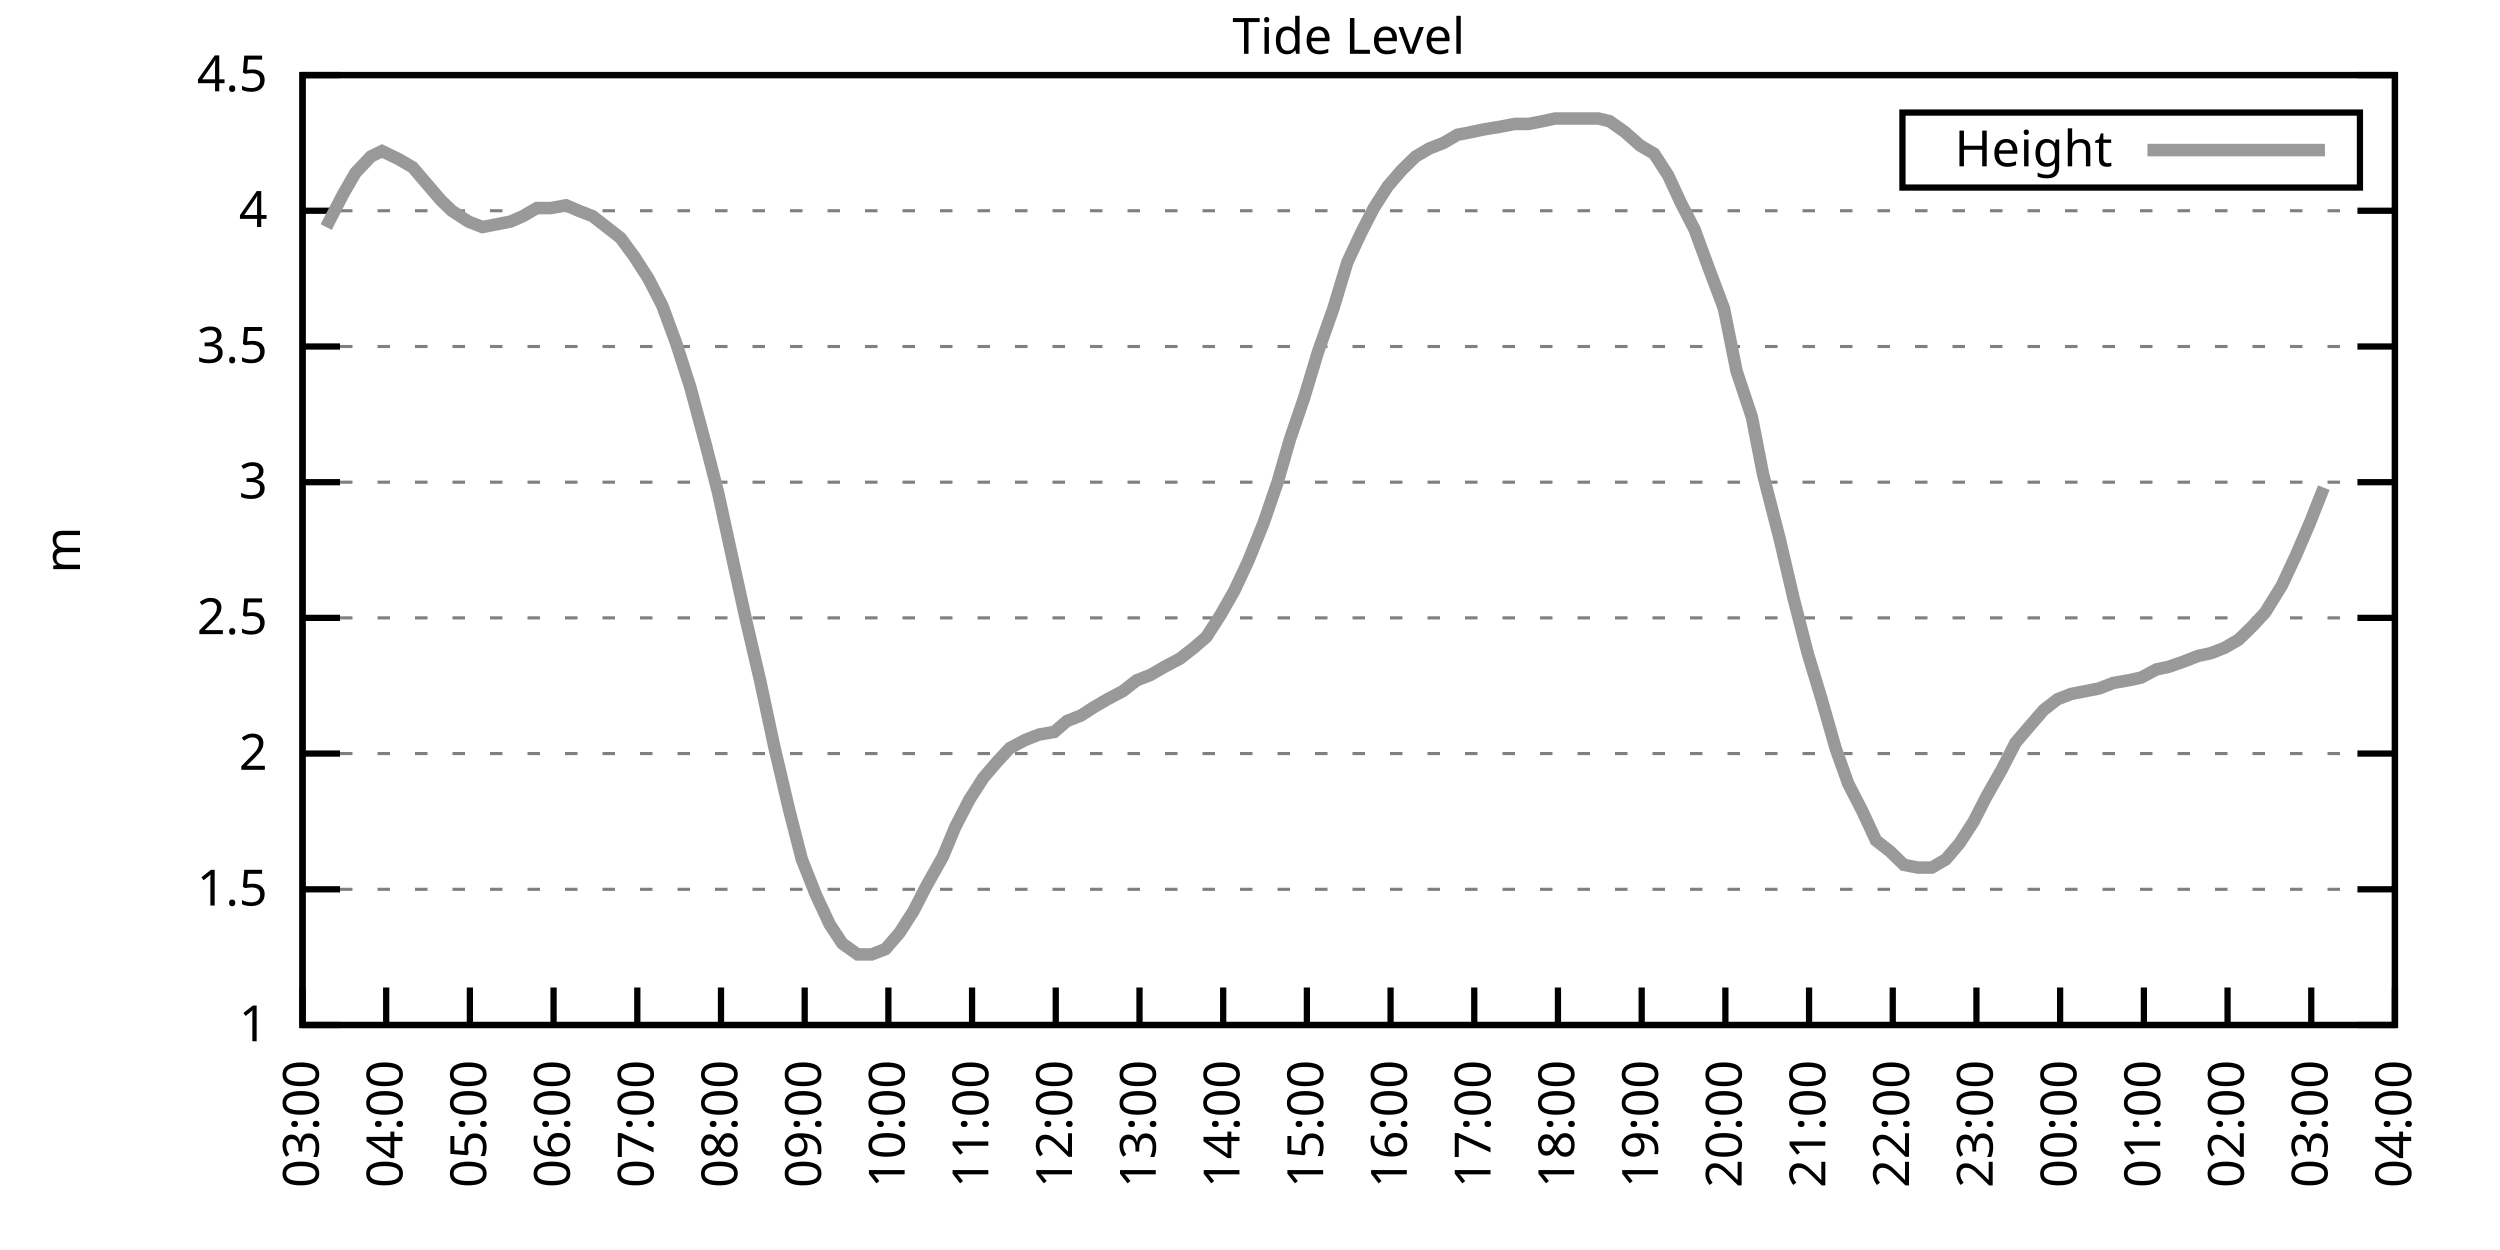
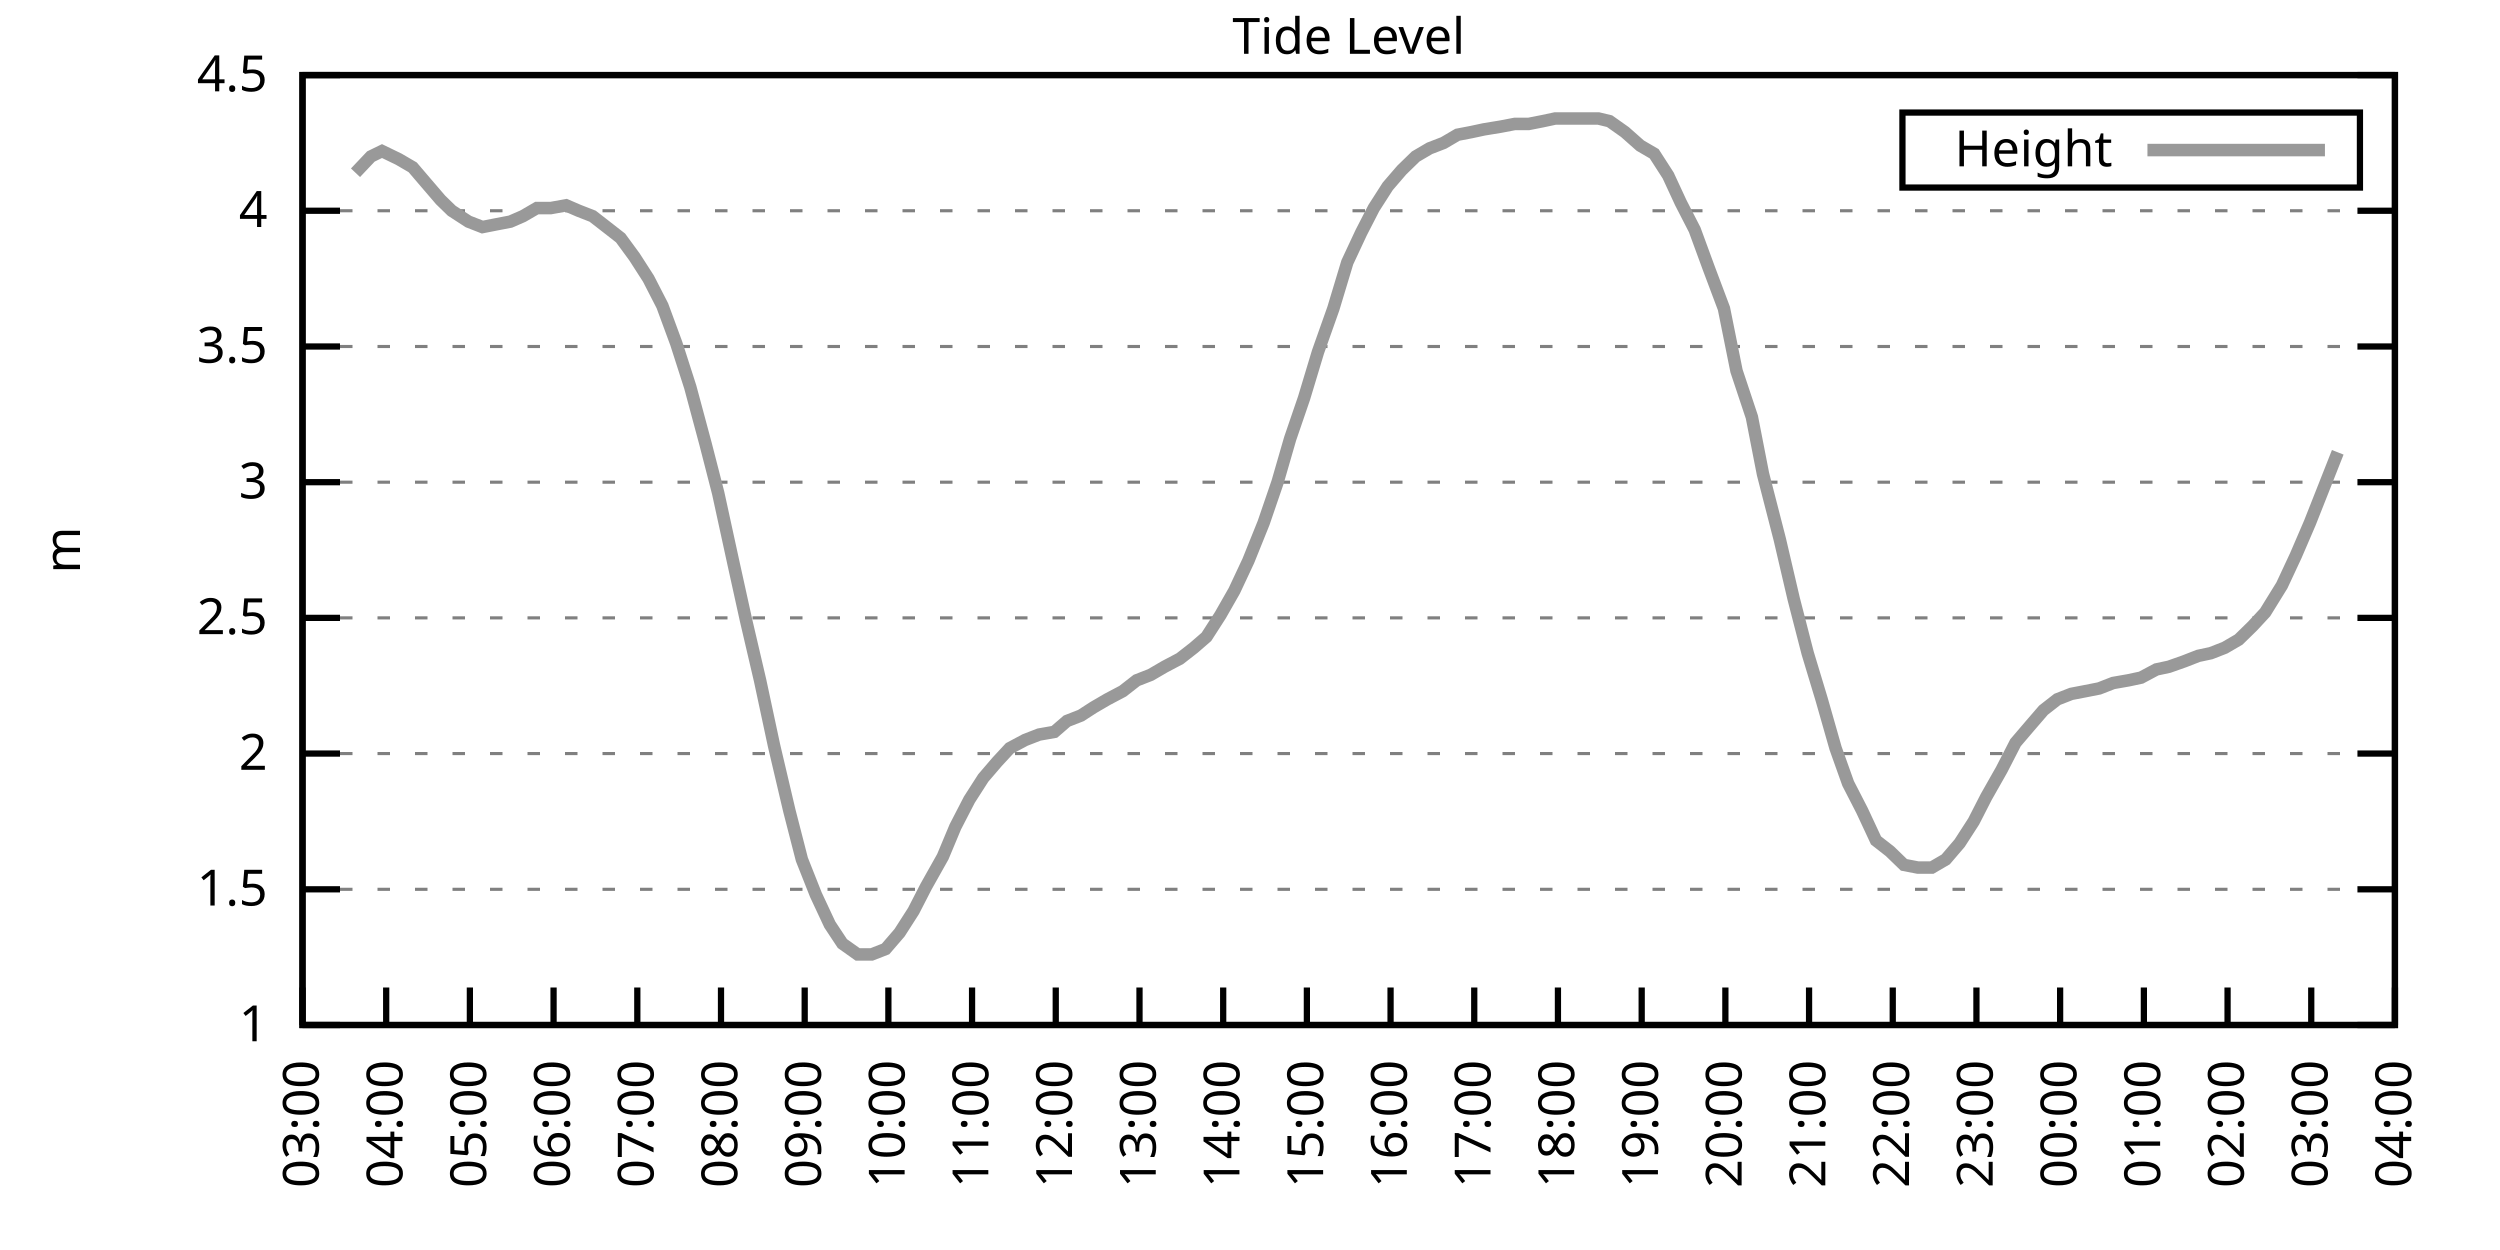
<svg xmlns="http://www.w3.org/2000/svg" xmlns:xlink="http://www.w3.org/1999/xlink" width="400" height="200" viewBox="0 0 400 200">
  <g id="gnuplot_canvas">
    <rect x="0" y="0" width="400" height="200" fill="none" />
    <defs>
      <circle id="gpDot" r="0.5" stroke-width="0.5" stroke="currentColor" />
      <path id="gpPt0" stroke-width="0.333" stroke="currentColor" d="M-1,0 h2 M0,-1 v2" />
      <path id="gpPt1" stroke-width="0.333" stroke="currentColor" d="M-1,-1 L1,1 M1,-1 L-1,1" />
      <path id="gpPt2" stroke-width="0.333" stroke="currentColor" d="M-1,0 L1,0 M0,-1 L0,1 M-1,-1 L1,1 M-1,1 L1,-1" />
      <rect id="gpPt3" stroke-width="0.333" stroke="currentColor" x="-1" y="-1" width="2" height="2" />
      <rect id="gpPt4" stroke-width="0.333" stroke="currentColor" fill="currentColor" x="-1" y="-1" width="2" height="2" />
      <circle id="gpPt5" stroke-width="0.333" stroke="currentColor" cx="0" cy="0" r="1" />
      <use xlink:href="#gpPt5" id="gpPt6" fill="currentColor" stroke="none" />
      <path id="gpPt7" stroke-width="0.333" stroke="currentColor" d="M0,-1.33 L-1.33,0.67 L1.33,0.67 z" />
      <use xlink:href="#gpPt7" id="gpPt8" fill="currentColor" stroke="none" />
      <use xlink:href="#gpPt7" id="gpPt9" stroke="currentColor" transform="rotate(180)" />
      <use xlink:href="#gpPt9" id="gpPt10" fill="currentColor" stroke="none" />
      <use xlink:href="#gpPt3" id="gpPt11" stroke="currentColor" transform="rotate(45)" />
      <use xlink:href="#gpPt11" id="gpPt12" fill="currentColor" stroke="none" />
      <path id="gpPt13" stroke-width="0.333" stroke="currentColor" d="M0,1.330 L1.265,0.411 L0.782,-1.067 L-0.782,-1.076 L-1.265,0.411 z" />
      <use xlink:href="#gpPt13" id="gpPt14" fill="currentColor" stroke="none" />
      <filter id="textbox" filterUnits="objectBoundingBox" x="0" y="0" height="1" width="1">
        <feFlood flood-color="white" flood-opacity="1" result="bgnd" />
        <feComposite in="SourceGraphic" in2="bgnd" operator="atop" />
      </filter>
      <filter id="greybox" filterUnits="objectBoundingBox" x="0" y="0" height="1" width="1">
        <feFlood flood-color="lightgrey" flood-opacity="1" result="grey" />
        <feComposite in="SourceGraphic" in2="grey" operator="atop" />
      </filter>
    </defs>
    <g fill="none" color="white" stroke="currentColor" stroke-width="1.00" stroke-linecap="butt" stroke-linejoin="miter">
</g>
    <g fill="none" color="black" stroke="currentColor" stroke-width="1.00" stroke-linecap="butt" stroke-linejoin="miter">
      <g stroke="none" shape-rendering="crispEdges">
        <polygon fill="rgb(255, 255, 255)" points="48.40,164.00 383.18,164.00 383.18,12.02 48.40,12.02 " />
      </g>
    </g>
    <g fill="none" color="black" stroke="currentColor" stroke-width="1.00" stroke-linecap="butt" stroke-linejoin="miter">
</g>
    <g fill="none" color="black" stroke="black" stroke-width="0.50" stroke-linecap="butt" stroke-linejoin="miter">
</g>
    <g fill="none" color="gray" stroke="currentColor" stroke-width="0.50" stroke-linecap="butt" stroke-linejoin="miter">
      <path stroke="gray" stroke-dasharray="2,4" class="gridline" d="M48.40,164.00 L383.19,164.00  " />
    </g>
    <g fill="none" color="gray" stroke="gray" stroke-width="1.00" stroke-linecap="butt" stroke-linejoin="miter">
</g>
    <g fill="none" color="black" stroke="currentColor" stroke-width="1.00" stroke-linecap="butt" stroke-linejoin="miter">
      <path stroke="black" d="M48.40,164.00 L54.40,164.00 M383.19,164.00 L377.19,164.00  " />
      <g transform="translate(42.80,166.60)" stroke="none" fill="black" font-family="Sans" font-size="8.00" text-anchor="end">
        <text>
          <tspan font-family="Sans"> 1</tspan>
        </text>
      </g>
    </g>
    <g fill="none" color="black" stroke="currentColor" stroke-width="1.00" stroke-linecap="butt" stroke-linejoin="miter">
</g>
    <g fill="none" color="black" stroke="black" stroke-width="0.50" stroke-linecap="butt" stroke-linejoin="miter">
</g>
    <g fill="none" color="gray" stroke="currentColor" stroke-width="0.50" stroke-linecap="butt" stroke-linejoin="miter">
      <path stroke="gray" stroke-dasharray="2,4" class="gridline" d="M48.40,142.29 L383.19,142.29  " />
    </g>
    <g fill="none" color="gray" stroke="gray" stroke-width="1.00" stroke-linecap="butt" stroke-linejoin="miter">
</g>
    <g fill="none" color="black" stroke="currentColor" stroke-width="1.00" stroke-linecap="butt" stroke-linejoin="miter">
      <path stroke="black" d="M48.40,142.29 L54.40,142.29 M383.19,142.29 L377.19,142.29  " />
      <g transform="translate(42.80,144.89)" stroke="none" fill="black" font-family="Sans" font-size="8.00" text-anchor="end">
        <text>
          <tspan font-family="Sans"> 1.5</tspan>
        </text>
      </g>
    </g>
    <g fill="none" color="black" stroke="currentColor" stroke-width="1.00" stroke-linecap="butt" stroke-linejoin="miter">
</g>
    <g fill="none" color="black" stroke="black" stroke-width="0.50" stroke-linecap="butt" stroke-linejoin="miter">
</g>
    <g fill="none" color="gray" stroke="currentColor" stroke-width="0.50" stroke-linecap="butt" stroke-linejoin="miter">
      <path stroke="gray" stroke-dasharray="2,4" class="gridline" d="M48.40,120.57 L383.19,120.57  " />
    </g>
    <g fill="none" color="gray" stroke="gray" stroke-width="1.00" stroke-linecap="butt" stroke-linejoin="miter">
</g>
    <g fill="none" color="black" stroke="currentColor" stroke-width="1.00" stroke-linecap="butt" stroke-linejoin="miter">
      <path stroke="black" d="M48.40,120.57 L54.40,120.57 M383.19,120.57 L377.19,120.57  " />
      <g transform="translate(42.80,123.17)" stroke="none" fill="black" font-family="Sans" font-size="8.00" text-anchor="end">
        <text>
          <tspan font-family="Sans"> 2</tspan>
        </text>
      </g>
    </g>
    <g fill="none" color="black" stroke="currentColor" stroke-width="1.00" stroke-linecap="butt" stroke-linejoin="miter">
</g>
    <g fill="none" color="black" stroke="black" stroke-width="0.50" stroke-linecap="butt" stroke-linejoin="miter">
</g>
    <g fill="none" color="gray" stroke="currentColor" stroke-width="0.50" stroke-linecap="butt" stroke-linejoin="miter">
      <path stroke="gray" stroke-dasharray="2,4" class="gridline" d="M48.40,98.86 L383.19,98.86  " />
    </g>
    <g fill="none" color="gray" stroke="gray" stroke-width="1.00" stroke-linecap="butt" stroke-linejoin="miter">
</g>
    <g fill="none" color="black" stroke="currentColor" stroke-width="1.00" stroke-linecap="butt" stroke-linejoin="miter">
      <path stroke="black" d="M48.40,98.86 L54.40,98.86 M383.19,98.86 L377.19,98.86  " />
      <g transform="translate(42.80,101.46)" stroke="none" fill="black" font-family="Sans" font-size="8.00" text-anchor="end">
        <text>
          <tspan font-family="Sans"> 2.5</tspan>
        </text>
      </g>
    </g>
    <g fill="none" color="black" stroke="currentColor" stroke-width="1.00" stroke-linecap="butt" stroke-linejoin="miter">
</g>
    <g fill="none" color="black" stroke="black" stroke-width="0.50" stroke-linecap="butt" stroke-linejoin="miter">
</g>
    <g fill="none" color="gray" stroke="currentColor" stroke-width="0.50" stroke-linecap="butt" stroke-linejoin="miter">
      <path stroke="gray" stroke-dasharray="2,4" class="gridline" d="M48.40,77.15 L383.19,77.15  " />
    </g>
    <g fill="none" color="gray" stroke="gray" stroke-width="1.00" stroke-linecap="butt" stroke-linejoin="miter">
</g>
    <g fill="none" color="black" stroke="currentColor" stroke-width="1.00" stroke-linecap="butt" stroke-linejoin="miter">
      <path stroke="black" d="M48.40,77.15 L54.40,77.15 M383.19,77.15 L377.19,77.15  " />
      <g transform="translate(42.80,79.75)" stroke="none" fill="black" font-family="Sans" font-size="8.00" text-anchor="end">
        <text>
          <tspan font-family="Sans"> 3</tspan>
        </text>
      </g>
    </g>
    <g fill="none" color="black" stroke="currentColor" stroke-width="1.00" stroke-linecap="butt" stroke-linejoin="miter">
</g>
    <g fill="none" color="black" stroke="black" stroke-width="0.50" stroke-linecap="butt" stroke-linejoin="miter">
</g>
    <g fill="none" color="gray" stroke="currentColor" stroke-width="0.50" stroke-linecap="butt" stroke-linejoin="miter">
      <path stroke="gray" stroke-dasharray="2,4" class="gridline" d="M48.40,55.44 L383.19,55.44  " />
    </g>
    <g fill="none" color="gray" stroke="gray" stroke-width="1.00" stroke-linecap="butt" stroke-linejoin="miter">
</g>
    <g fill="none" color="black" stroke="currentColor" stroke-width="1.00" stroke-linecap="butt" stroke-linejoin="miter">
      <path stroke="black" d="M48.40,55.44 L54.40,55.44 M383.19,55.44 L377.19,55.44  " />
      <g transform="translate(42.80,58.04)" stroke="none" fill="black" font-family="Sans" font-size="8.00" text-anchor="end">
        <text>
          <tspan font-family="Sans"> 3.5</tspan>
        </text>
      </g>
    </g>
    <g fill="none" color="black" stroke="currentColor" stroke-width="1.00" stroke-linecap="butt" stroke-linejoin="miter">
</g>
    <g fill="none" color="black" stroke="black" stroke-width="0.50" stroke-linecap="butt" stroke-linejoin="miter">
</g>
    <g fill="none" color="gray" stroke="currentColor" stroke-width="0.50" stroke-linecap="butt" stroke-linejoin="miter">
      <path stroke="gray" stroke-dasharray="2,4" class="gridline" d="M48.40,33.72 L383.19,33.72  " />
    </g>
    <g fill="none" color="gray" stroke="gray" stroke-width="1.00" stroke-linecap="butt" stroke-linejoin="miter">
</g>
    <g fill="none" color="black" stroke="currentColor" stroke-width="1.00" stroke-linecap="butt" stroke-linejoin="miter">
      <path stroke="black" d="M48.40,33.72 L54.40,33.72 M383.19,33.72 L377.19,33.72  " />
      <g transform="translate(42.80,36.32)" stroke="none" fill="black" font-family="Sans" font-size="8.00" text-anchor="end">
        <text>
          <tspan font-family="Sans"> 4</tspan>
        </text>
      </g>
    </g>
    <g fill="none" color="black" stroke="currentColor" stroke-width="1.00" stroke-linecap="butt" stroke-linejoin="miter">
</g>
    <g fill="none" color="black" stroke="black" stroke-width="0.50" stroke-linecap="butt" stroke-linejoin="miter">
</g>
    <g fill="none" color="gray" stroke="currentColor" stroke-width="0.50" stroke-linecap="butt" stroke-linejoin="miter">
      <path stroke="gray" stroke-dasharray="2,4" class="gridline" d="M48.40,12.01 L383.19,12.01  " />
    </g>
    <g fill="none" color="gray" stroke="gray" stroke-width="1.00" stroke-linecap="butt" stroke-linejoin="miter">
</g>
    <g fill="none" color="black" stroke="currentColor" stroke-width="1.00" stroke-linecap="butt" stroke-linejoin="miter">
      <path stroke="black" d="M48.40,12.01 L54.40,12.01 M383.19,12.01 L377.19,12.01  " />
      <g transform="translate(42.80,14.61)" stroke="none" fill="black" font-family="Sans" font-size="8.00" text-anchor="end">
        <text>
          <tspan font-family="Sans"> 4.5</tspan>
        </text>
      </g>
    </g>
    <g fill="none" color="black" stroke="currentColor" stroke-width="1.00" stroke-linecap="butt" stroke-linejoin="miter">
      <path stroke="black" d="M48.40,164.00 L48.40,158.00  " />
      <g transform="translate(51.00,169.60) rotate(270.00)" stroke="none" fill="black" font-family="Sans" font-size="8.00" text-anchor="end">
        <text>
          <tspan font-family="Sans">03:00</tspan>
        </text>
      </g>
    </g>
    <g fill="none" color="black" stroke="currentColor" stroke-width="1.00" stroke-linecap="butt" stroke-linejoin="miter">
      <path stroke="black" d="M61.79,164.00 L61.79,158.00  " />
      <g transform="translate(64.39,169.60) rotate(270.00)" stroke="none" fill="black" font-family="Sans" font-size="8.00" text-anchor="end">
        <text>
          <tspan font-family="Sans">04:00</tspan>
        </text>
      </g>
    </g>
    <g fill="none" color="black" stroke="currentColor" stroke-width="1.00" stroke-linecap="butt" stroke-linejoin="miter">
      <path stroke="black" d="M75.18,164.00 L75.18,158.00  " />
      <g transform="translate(77.78,169.60) rotate(270.00)" stroke="none" fill="black" font-family="Sans" font-size="8.00" text-anchor="end">
        <text>
          <tspan font-family="Sans">05:00</tspan>
        </text>
      </g>
    </g>
    <g fill="none" color="black" stroke="currentColor" stroke-width="1.00" stroke-linecap="butt" stroke-linejoin="miter">
      <path stroke="black" d="M88.57,164.00 L88.57,158.00  " />
      <g transform="translate(91.17,169.60) rotate(270.00)" stroke="none" fill="black" font-family="Sans" font-size="8.00" text-anchor="end">
        <text>
          <tspan font-family="Sans">06:00</tspan>
        </text>
      </g>
    </g>
    <g fill="none" color="black" stroke="currentColor" stroke-width="1.00" stroke-linecap="butt" stroke-linejoin="miter">
      <path stroke="black" d="M101.97,164.00 L101.97,158.00  " />
      <g transform="translate(104.57,169.60) rotate(270.00)" stroke="none" fill="black" font-family="Sans" font-size="8.00" text-anchor="end">
        <text>
          <tspan font-family="Sans">07:00</tspan>
        </text>
      </g>
    </g>
    <g fill="none" color="black" stroke="currentColor" stroke-width="1.00" stroke-linecap="butt" stroke-linejoin="miter">
      <path stroke="black" d="M115.36,164.00 L115.36,158.00  " />
      <g transform="translate(117.96,169.60) rotate(270.00)" stroke="none" fill="black" font-family="Sans" font-size="8.00" text-anchor="end">
        <text>
          <tspan font-family="Sans">08:00</tspan>
        </text>
      </g>
    </g>
    <g fill="none" color="black" stroke="currentColor" stroke-width="1.00" stroke-linecap="butt" stroke-linejoin="miter">
      <path stroke="black" d="M128.75,164.00 L128.75,158.00  " />
      <g transform="translate(131.35,169.60) rotate(270.00)" stroke="none" fill="black" font-family="Sans" font-size="8.00" text-anchor="end">
        <text>
          <tspan font-family="Sans">09:00</tspan>
        </text>
      </g>
    </g>
    <g fill="none" color="black" stroke="currentColor" stroke-width="1.00" stroke-linecap="butt" stroke-linejoin="miter">
      <path stroke="black" d="M142.14,164.00 L142.14,158.00  " />
      <g transform="translate(144.74,169.60) rotate(270.00)" stroke="none" fill="black" font-family="Sans" font-size="8.00" text-anchor="end">
        <text>
          <tspan font-family="Sans">10:00</tspan>
        </text>
      </g>
    </g>
    <g fill="none" color="black" stroke="currentColor" stroke-width="1.00" stroke-linecap="butt" stroke-linejoin="miter">
      <path stroke="black" d="M155.53,164.00 L155.53,158.00  " />
      <g transform="translate(158.13,169.60) rotate(270.00)" stroke="none" fill="black" font-family="Sans" font-size="8.00" text-anchor="end">
        <text>
          <tspan font-family="Sans">11:00</tspan>
        </text>
      </g>
    </g>
    <g fill="none" color="black" stroke="currentColor" stroke-width="1.00" stroke-linecap="butt" stroke-linejoin="miter">
      <path stroke="black" d="M168.92,164.00 L168.92,158.00  " />
      <g transform="translate(171.52,169.60) rotate(270.00)" stroke="none" fill="black" font-family="Sans" font-size="8.00" text-anchor="end">
        <text>
          <tspan font-family="Sans">12:00</tspan>
        </text>
      </g>
    </g>
    <g fill="none" color="black" stroke="currentColor" stroke-width="1.00" stroke-linecap="butt" stroke-linejoin="miter">
      <path stroke="black" d="M182.32,164.00 L182.32,158.00  " />
      <g transform="translate(184.92,169.60) rotate(270.00)" stroke="none" fill="black" font-family="Sans" font-size="8.00" text-anchor="end">
        <text>
          <tspan font-family="Sans">13:00</tspan>
        </text>
      </g>
    </g>
    <g fill="none" color="black" stroke="currentColor" stroke-width="1.00" stroke-linecap="butt" stroke-linejoin="miter">
      <path stroke="black" d="M195.71,164.00 L195.71,158.00  " />
      <g transform="translate(198.31,169.60) rotate(270.00)" stroke="none" fill="black" font-family="Sans" font-size="8.00" text-anchor="end">
        <text>
          <tspan font-family="Sans">14:00</tspan>
        </text>
      </g>
    </g>
    <g fill="none" color="black" stroke="currentColor" stroke-width="1.00" stroke-linecap="butt" stroke-linejoin="miter">
      <path stroke="black" d="M209.10,164.00 L209.10,158.00  " />
      <g transform="translate(211.70,169.60) rotate(270.00)" stroke="none" fill="black" font-family="Sans" font-size="8.00" text-anchor="end">
        <text>
          <tspan font-family="Sans">15:00</tspan>
        </text>
      </g>
    </g>
    <g fill="none" color="black" stroke="currentColor" stroke-width="1.00" stroke-linecap="butt" stroke-linejoin="miter">
      <path stroke="black" d="M222.49,164.00 L222.49,158.00  " />
      <g transform="translate(225.09,169.60) rotate(270.00)" stroke="none" fill="black" font-family="Sans" font-size="8.00" text-anchor="end">
        <text>
          <tspan font-family="Sans">16:00</tspan>
        </text>
      </g>
    </g>
    <g fill="none" color="black" stroke="currentColor" stroke-width="1.00" stroke-linecap="butt" stroke-linejoin="miter">
      <path stroke="black" d="M235.88,164.00 L235.88,158.00  " />
      <g transform="translate(238.48,169.60) rotate(270.00)" stroke="none" fill="black" font-family="Sans" font-size="8.00" text-anchor="end">
        <text>
          <tspan font-family="Sans">17:00</tspan>
        </text>
      </g>
    </g>
    <g fill="none" color="black" stroke="currentColor" stroke-width="1.00" stroke-linecap="butt" stroke-linejoin="miter">
      <path stroke="black" d="M249.27,164.00 L249.27,158.00  " />
      <g transform="translate(251.87,169.60) rotate(270.00)" stroke="none" fill="black" font-family="Sans" font-size="8.00" text-anchor="end">
        <text>
          <tspan font-family="Sans">18:00</tspan>
        </text>
      </g>
    </g>
    <g fill="none" color="black" stroke="currentColor" stroke-width="1.00" stroke-linecap="butt" stroke-linejoin="miter">
      <path stroke="black" d="M262.67,164.00 L262.67,158.00  " />
      <g transform="translate(265.27,169.60) rotate(270.00)" stroke="none" fill="black" font-family="Sans" font-size="8.00" text-anchor="end">
        <text>
          <tspan font-family="Sans">19:00</tspan>
        </text>
      </g>
    </g>
    <g fill="none" color="black" stroke="currentColor" stroke-width="1.00" stroke-linecap="butt" stroke-linejoin="miter">
      <path stroke="black" d="M276.06,164.00 L276.06,158.00  " />
      <g transform="translate(278.66,169.60) rotate(270.00)" stroke="none" fill="black" font-family="Sans" font-size="8.00" text-anchor="end">
        <text>
          <tspan font-family="Sans">20:00</tspan>
        </text>
      </g>
    </g>
    <g fill="none" color="black" stroke="currentColor" stroke-width="1.00" stroke-linecap="butt" stroke-linejoin="miter">
      <path stroke="black" d="M289.45,164.00 L289.45,158.00  " />
      <g transform="translate(292.05,169.60) rotate(270.00)" stroke="none" fill="black" font-family="Sans" font-size="8.00" text-anchor="end">
        <text>
          <tspan font-family="Sans">21:00</tspan>
        </text>
      </g>
    </g>
    <g fill="none" color="black" stroke="currentColor" stroke-width="1.00" stroke-linecap="butt" stroke-linejoin="miter">
      <path stroke="black" d="M302.84,164.00 L302.84,158.00  " />
      <g transform="translate(305.44,169.60) rotate(270.00)" stroke="none" fill="black" font-family="Sans" font-size="8.00" text-anchor="end">
        <text>
          <tspan font-family="Sans">22:00</tspan>
        </text>
      </g>
    </g>
    <g fill="none" color="black" stroke="currentColor" stroke-width="1.00" stroke-linecap="butt" stroke-linejoin="miter">
      <path stroke="black" d="M316.23,164.00 L316.23,158.00  " />
      <g transform="translate(318.83,169.60) rotate(270.00)" stroke="none" fill="black" font-family="Sans" font-size="8.00" text-anchor="end">
        <text>
          <tspan font-family="Sans">23:00</tspan>
        </text>
      </g>
    </g>
    <g fill="none" color="black" stroke="currentColor" stroke-width="1.00" stroke-linecap="butt" stroke-linejoin="miter">
      <path stroke="black" d="M329.62,164.00 L329.62,158.00  " />
      <g transform="translate(332.22,169.60) rotate(270.00)" stroke="none" fill="black" font-family="Sans" font-size="8.00" text-anchor="end">
        <text>
          <tspan font-family="Sans">00:00</tspan>
        </text>
      </g>
    </g>
    <g fill="none" color="black" stroke="currentColor" stroke-width="1.00" stroke-linecap="butt" stroke-linejoin="miter">
      <path stroke="black" d="M343.02,164.00 L343.02,158.00  " />
      <g transform="translate(345.62,169.60) rotate(270.00)" stroke="none" fill="black" font-family="Sans" font-size="8.00" text-anchor="end">
        <text>
          <tspan font-family="Sans">01:00</tspan>
        </text>
      </g>
    </g>
    <g fill="none" color="black" stroke="currentColor" stroke-width="1.00" stroke-linecap="butt" stroke-linejoin="miter">
      <path stroke="black" d="M356.41,164.00 L356.41,158.00  " />
      <g transform="translate(359.01,169.60) rotate(270.00)" stroke="none" fill="black" font-family="Sans" font-size="8.00" text-anchor="end">
        <text>
          <tspan font-family="Sans">02:00</tspan>
        </text>
      </g>
    </g>
    <g fill="none" color="black" stroke="currentColor" stroke-width="1.00" stroke-linecap="butt" stroke-linejoin="miter">
      <path stroke="black" d="M369.80,164.00 L369.80,158.00  " />
      <g transform="translate(372.40,169.60) rotate(270.00)" stroke="none" fill="black" font-family="Sans" font-size="8.00" text-anchor="end">
        <text>
          <tspan font-family="Sans">03:00</tspan>
        </text>
      </g>
    </g>
    <g fill="none" color="black" stroke="currentColor" stroke-width="1.00" stroke-linecap="butt" stroke-linejoin="miter">
      <path stroke="black" d="M383.19,164.00 L383.19,158.00  " />
      <g transform="translate(385.79,169.60) rotate(270.00)" stroke="none" fill="black" font-family="Sans" font-size="8.00" text-anchor="end">
        <text>
          <tspan font-family="Sans">04:00</tspan>
        </text>
      </g>
    </g>
    <g fill="none" color="black" stroke="currentColor" stroke-width="1.00" stroke-linecap="butt" stroke-linejoin="miter">
</g>
    <g fill="none" color="black" stroke="currentColor" stroke-width="1.00" stroke-linecap="butt" stroke-linejoin="miter">
      <path stroke="black" d="M48.40,12.01 L48.40,164.00 L383.19,164.00 L383.19,12.01 L48.40,12.01 Z  " />
    </g>
    <g fill="none" color="black" stroke="currentColor" stroke-width="1.00" stroke-linecap="butt" stroke-linejoin="miter">
</g>
    <g fill="none" color="black" stroke="currentColor" stroke-width="1.00" stroke-linecap="butt" stroke-linejoin="miter">
      <path stroke="black" d="M304.39,30.01 L304.39,18.01 L377.59,18.01 L377.59,30.01 L304.39,30.01 Z  " />
    </g>
    <g id="Tide_level_plot_1">
      <g fill="none" color="white" stroke="black" stroke-width="2.00" stroke-linecap="butt" stroke-linejoin="miter">
</g>
      <g fill="none" color="black" stroke="currentColor" stroke-width="2.00" stroke-linecap="butt" stroke-linejoin="miter">
        <g transform="translate(337.99,26.61)" stroke="none" fill="black" font-family="Sans" font-size="8.00" text-anchor="end">
          <text>
            <tspan font-family="Sans">Height</tspan>
          </text>
        </g>
      </g>
      <g fill="none" color="black" stroke="currentColor" stroke-width="2.00" stroke-linecap="butt" stroke-linejoin="miter">
-         <path stroke="rgb(153, 153, 153)" d="M343.59,24.01 L371.99,24.01 M52.19,36.33 L54.87,31.12 L56.88,27.64 L59.34,25.04 L61.12,24.17 L63.80,25.47   L66.03,26.77 L68.26,29.38 L70.50,31.99 L72.28,33.72 L74.96,35.46 L77.19,36.33 L79.42,35.89 L81.66,35.46   L83.66,34.59 L85.90,33.29 L88.13,33.29 L90.58,32.85 L92.59,33.72 L94.82,34.59 L97.06,36.33 L99.29,38.07   L101.52,41.11 L103.75,44.58 L105.98,48.92 L108.22,55.00 L110.45,61.95 L112.90,71.07 L114.91,78.89 L117.37,90.18   L119.38,99.30 L121.61,108.85 L123.84,119.27 L126.29,129.69 L128.30,137.51 L130.54,143.16 L132.77,147.93 L134.78,150.97   L137.23,152.71 L139.46,152.71 L141.69,151.84 L143.93,149.24 L146.16,145.76 L148.17,141.85 L150.85,137.08 L152.85,132.30   L155.09,127.96 L157.32,124.48 L159.55,121.88 L161.56,119.71 L164.01,118.40 L166.25,117.53 L168.70,117.10 L170.71,115.36   L172.94,114.49 L174.95,113.19 L177.18,111.89 L179.64,110.59 L181.87,108.85 L184.10,107.98 L186.33,106.68 L188.79,105.38   L191.02,103.64 L193.03,101.90 L195.26,98.43 L197.49,94.52 L199.73,89.74 L202.18,83.66 L204.41,77.15 L206.42,70.20   L208.65,63.69 L210.88,56.30 L213.34,49.36 L215.57,41.97 L217.80,37.20 L219.81,33.29 L222.04,29.81 L224.28,27.21   L226.51,25.04 L228.74,23.73 L230.97,22.87 L233.20,21.56 L235.44,21.13 L237.44,20.70 L240.12,20.26 L242.36,19.83   L244.59,19.83 L246.82,19.39 L248.83,18.96 L251.06,18.96 L253.29,18.96 L255.75,18.96 L257.53,19.39 L259.99,21.13   L262.44,23.30 L264.67,24.60 L266.91,28.08 L268.92,32.42 L271.15,36.76 L273.38,42.84 L275.83,49.36 L277.84,59.34   L280.30,66.73 L282.08,75.85 L284.76,86.27 L286.99,95.82 L289.23,104.51 L291.46,111.89 L293.69,119.71 L295.70,125.35   L297.93,129.69 L300.16,134.47 L302.39,136.21 L304.63,138.38 L306.86,138.81 L309.09,138.81 L311.32,137.51 L313.55,134.90   L315.79,131.43 L317.79,127.52 L320.25,123.18 L322.48,118.84 L324.71,116.23 L326.95,113.63 L329.18,111.89 L331.41,111.02   L333.64,110.59 L335.87,110.15 L338.10,109.28 L340.56,108.85 L342.57,108.42 L345.02,107.11 L347.03,106.68 L349.49,105.81   L351.72,104.94 L353.73,104.51 L355.96,103.64 L358.19,102.34 L360.42,100.16 L362.43,97.99 L365.11,93.65 L367.34,88.87   L369.58,83.66 L371.81,78.02  " />
+         <path stroke="rgb(153, 153, 153)" d="M343.59,24.01 L371.99,24.01 M56.88,27.64 L59.34,25.04 L61.12,24.17 L63.80,25.47 L66.03,26.77 L68.26,29.38   L70.50,31.99 L72.28,33.72 L74.96,35.46 L77.19,36.33 L79.42,35.89 L81.66,35.46 L83.66,34.59 L85.90,33.29   L88.13,33.29 L90.58,32.85 L92.59,33.72 L94.82,34.59 L97.06,36.33 L99.29,38.07 L101.52,41.11 L103.75,44.58   L105.98,48.92 L108.22,55.00 L110.45,61.95 L112.90,71.07 L114.91,78.89 L117.37,90.18 L119.38,99.30 L121.61,108.85   L123.84,119.27 L126.29,129.69 L128.30,137.51 L130.54,143.16 L132.77,147.93 L134.78,150.97 L137.23,152.71 L139.46,152.71   L141.69,151.84 L143.93,149.24 L146.16,145.76 L148.17,141.85 L150.85,137.08 L152.85,132.30 L155.09,127.96 L157.32,124.48   L159.55,121.88 L161.56,119.71 L164.01,118.40 L166.25,117.53 L168.70,117.10 L170.71,115.36 L172.94,114.49 L174.95,113.19   L177.18,111.89 L179.64,110.59 L181.87,108.85 L184.10,107.98 L186.33,106.68 L188.79,105.38 L191.02,103.64 L193.03,101.90   L195.26,98.43 L197.49,94.52 L199.73,89.74 L202.18,83.66 L204.41,77.15 L206.42,70.20 L208.65,63.69 L210.88,56.30   L213.34,49.36 L215.57,41.97 L217.80,37.20 L219.81,33.29 L222.04,29.81 L224.28,27.21 L226.51,25.04 L228.74,23.73   L230.97,22.87 L233.20,21.56 L235.44,21.13 L237.44,20.70 L240.12,20.26 L242.36,19.83 L244.59,19.83 L246.82,19.39   L248.83,18.96 L251.06,18.96 L253.29,18.96 L255.75,18.96 L257.53,19.39 L259.99,21.13 L262.44,23.30 L264.67,24.60   L266.91,28.08 L268.92,32.42 L271.15,36.76 L273.38,42.84 L275.83,49.36 L277.84,59.34 L280.30,66.73 L282.08,75.85   L284.76,86.27 L286.99,95.82 L289.23,104.51 L291.46,111.89 L293.69,119.71 L295.70,125.35 L297.93,129.69 L300.16,134.47   L302.39,136.21 L304.63,138.38 L306.86,138.81 L309.09,138.81 L311.32,137.51 L313.55,134.90 L315.79,131.43 L317.79,127.52   L320.25,123.18 L322.48,118.84 L324.71,116.23 L326.95,113.63 L329.18,111.89 L331.41,111.02 L333.64,110.59 L335.87,110.15   L338.10,109.28 L340.56,108.85 L342.57,108.42 L345.02,107.11 L347.03,106.68 L349.49,105.81 L351.72,104.94 L353.73,104.51   L355.96,103.64 L358.19,102.34 L360.42,100.16 L362.43,97.99 L365.11,93.65 L367.34,88.87 L369.58,83.66 L371.81,78.02   L374.04,72.37  " />
      </g>
    </g>
    <g fill="none" color="black" stroke="currentColor" stroke-width="2.00" stroke-linecap="butt" stroke-linejoin="miter">
</g>
    <g fill="none" color="black" stroke="black" stroke-width="1.00" stroke-linecap="butt" stroke-linejoin="miter">
</g>
    <g fill="none" color="black" stroke="currentColor" stroke-width="1.00" stroke-linecap="butt" stroke-linejoin="miter">
      <path stroke="black" d="M48.40,12.01 L48.40,164.00 L383.19,164.00 L383.19,12.01 L48.40,12.01 Z  " />
      <g transform="translate(12.80,88.01) rotate(270.00)" stroke="none" fill="black" font-family="Sans" font-size="8.00" text-anchor="middle">
        <text>
          <tspan font-family="Sans">m</tspan>
        </text>
      </g>
    </g>
    <g fill="none" color="black" stroke="currentColor" stroke-width="1.00" stroke-linecap="butt" stroke-linejoin="miter">
</g>
    <g fill="none" color="black" stroke="currentColor" stroke-width="1.00" stroke-linecap="butt" stroke-linejoin="miter">
      <g transform="translate(215.79,8.61)" stroke="none" fill="black" font-family="Sans" font-size="8.00" text-anchor="middle">
        <text>
          <tspan font-family="Sans">Tide Level</tspan>
        </text>
      </g>
    </g>
    <g fill="none" color="black" stroke="currentColor" stroke-width="1.00" stroke-linecap="butt" stroke-linejoin="miter">
</g>
  </g>
</svg>
